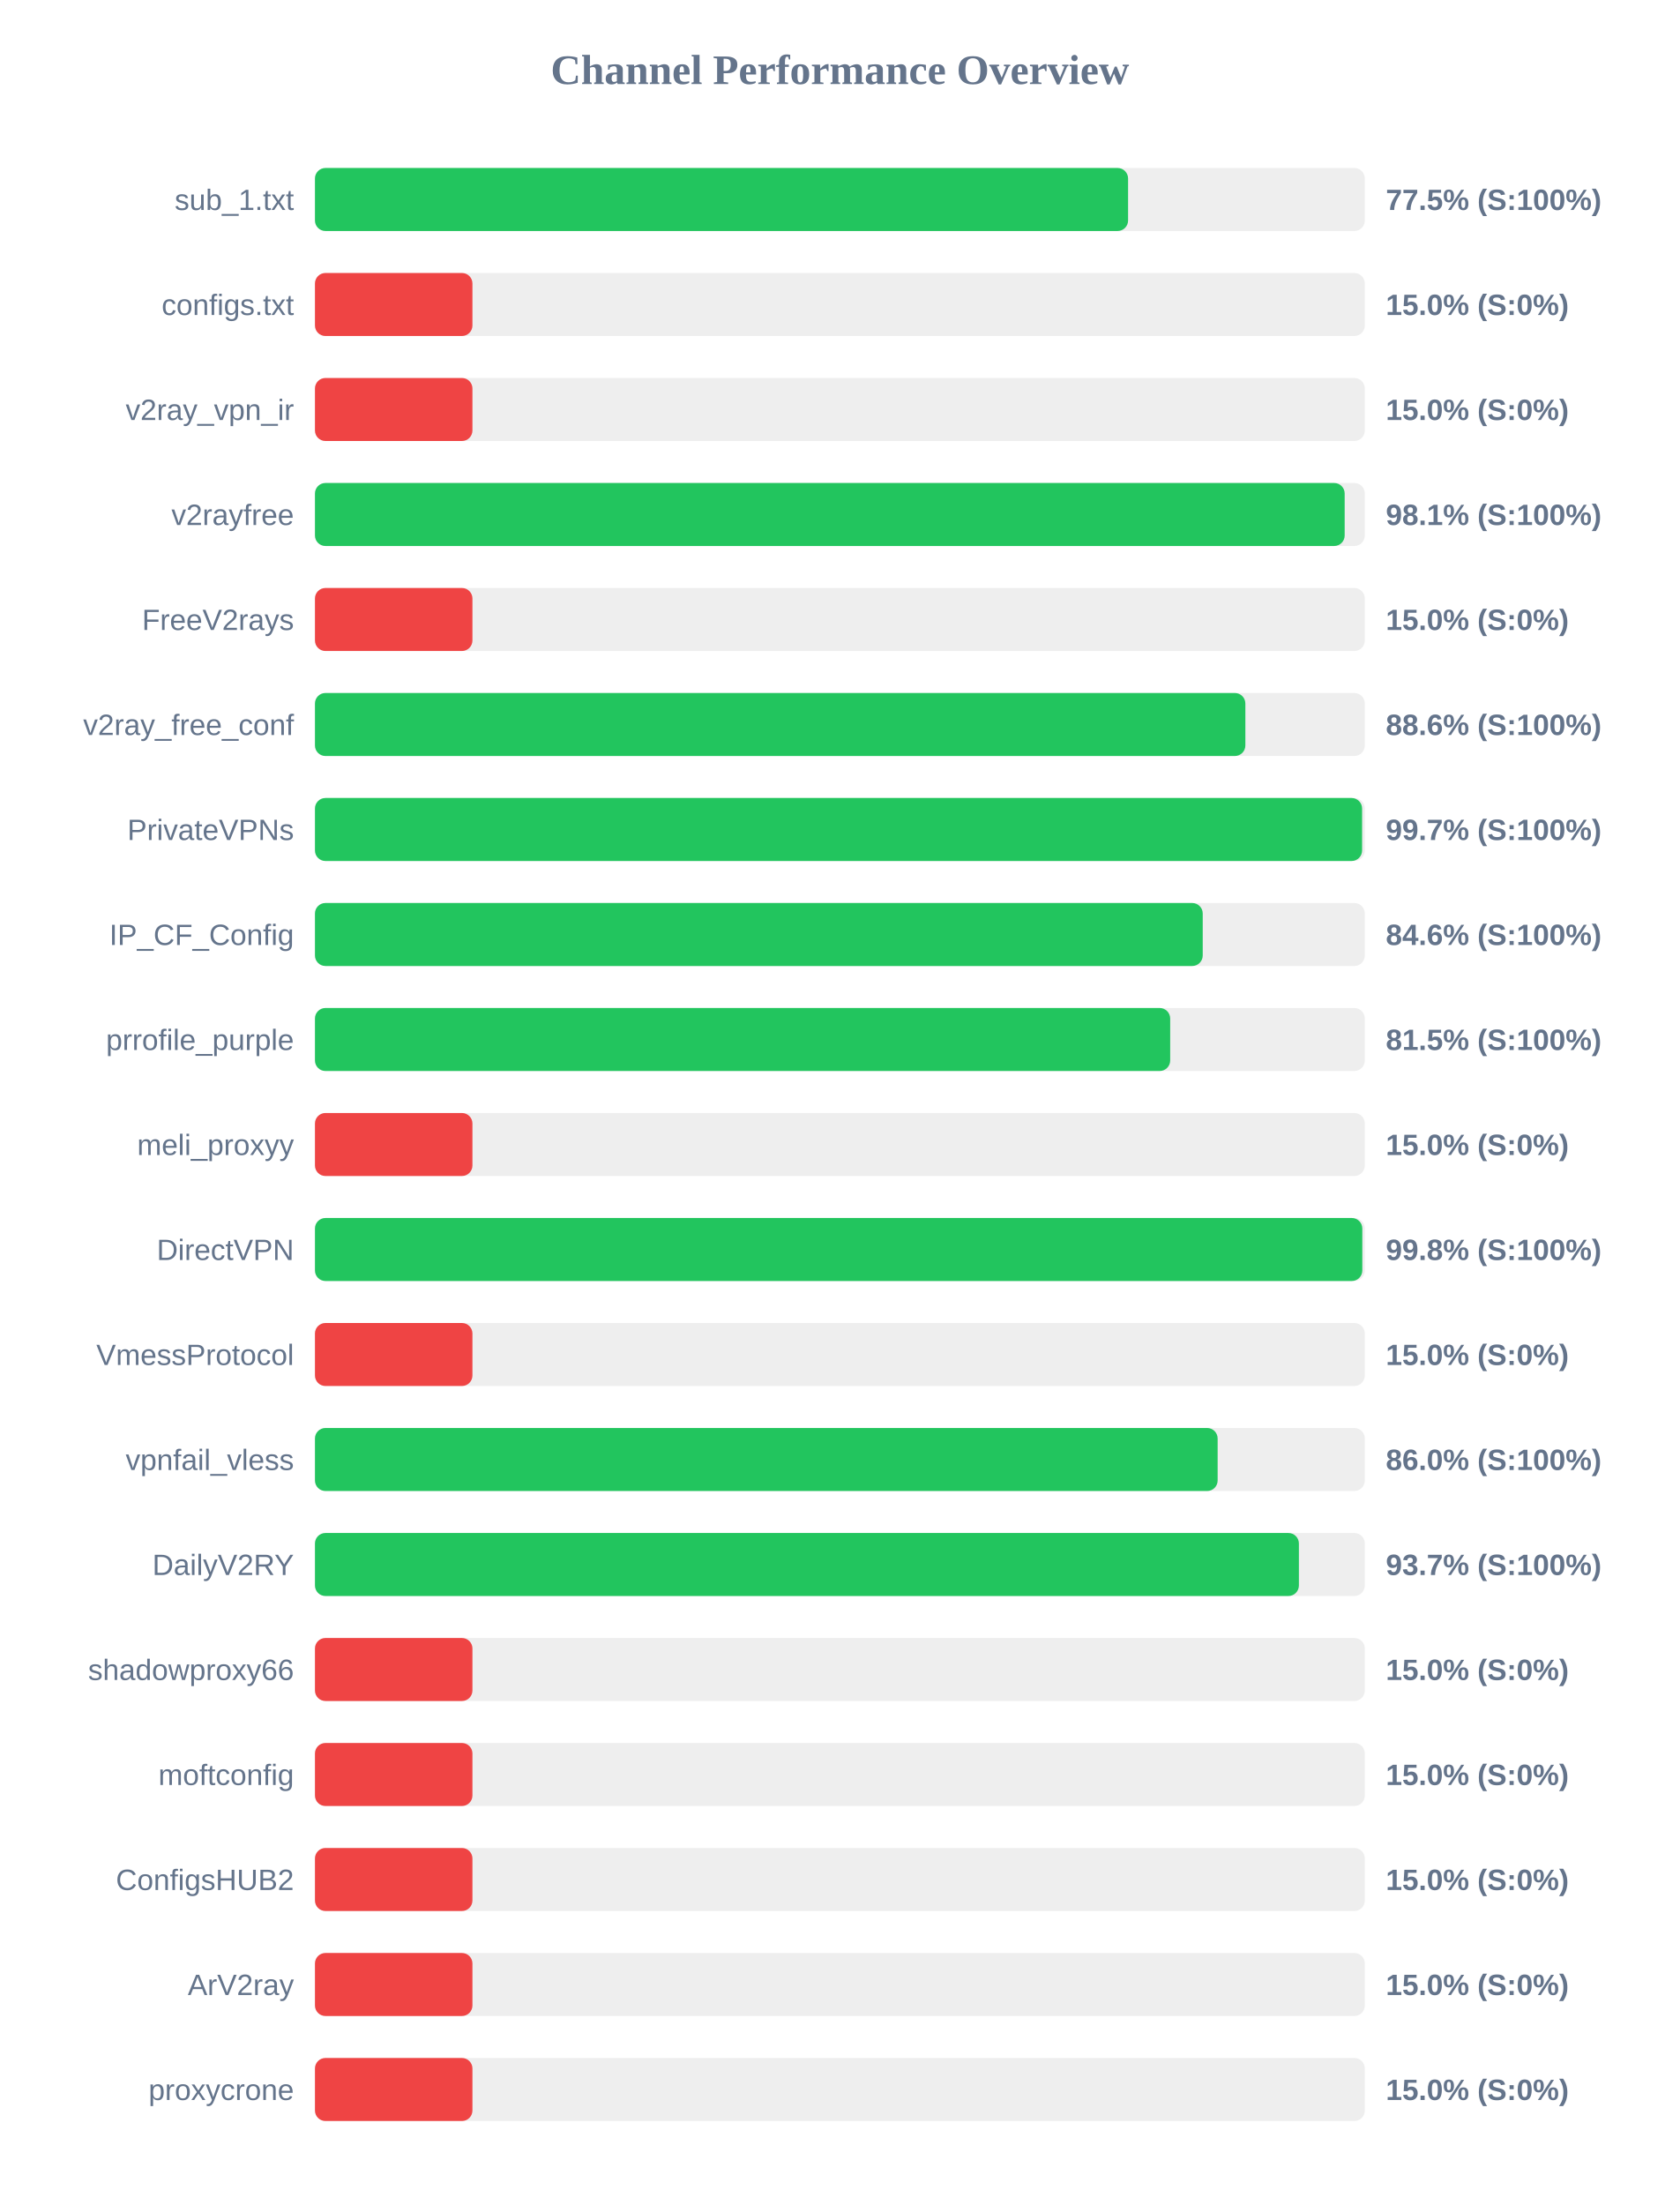
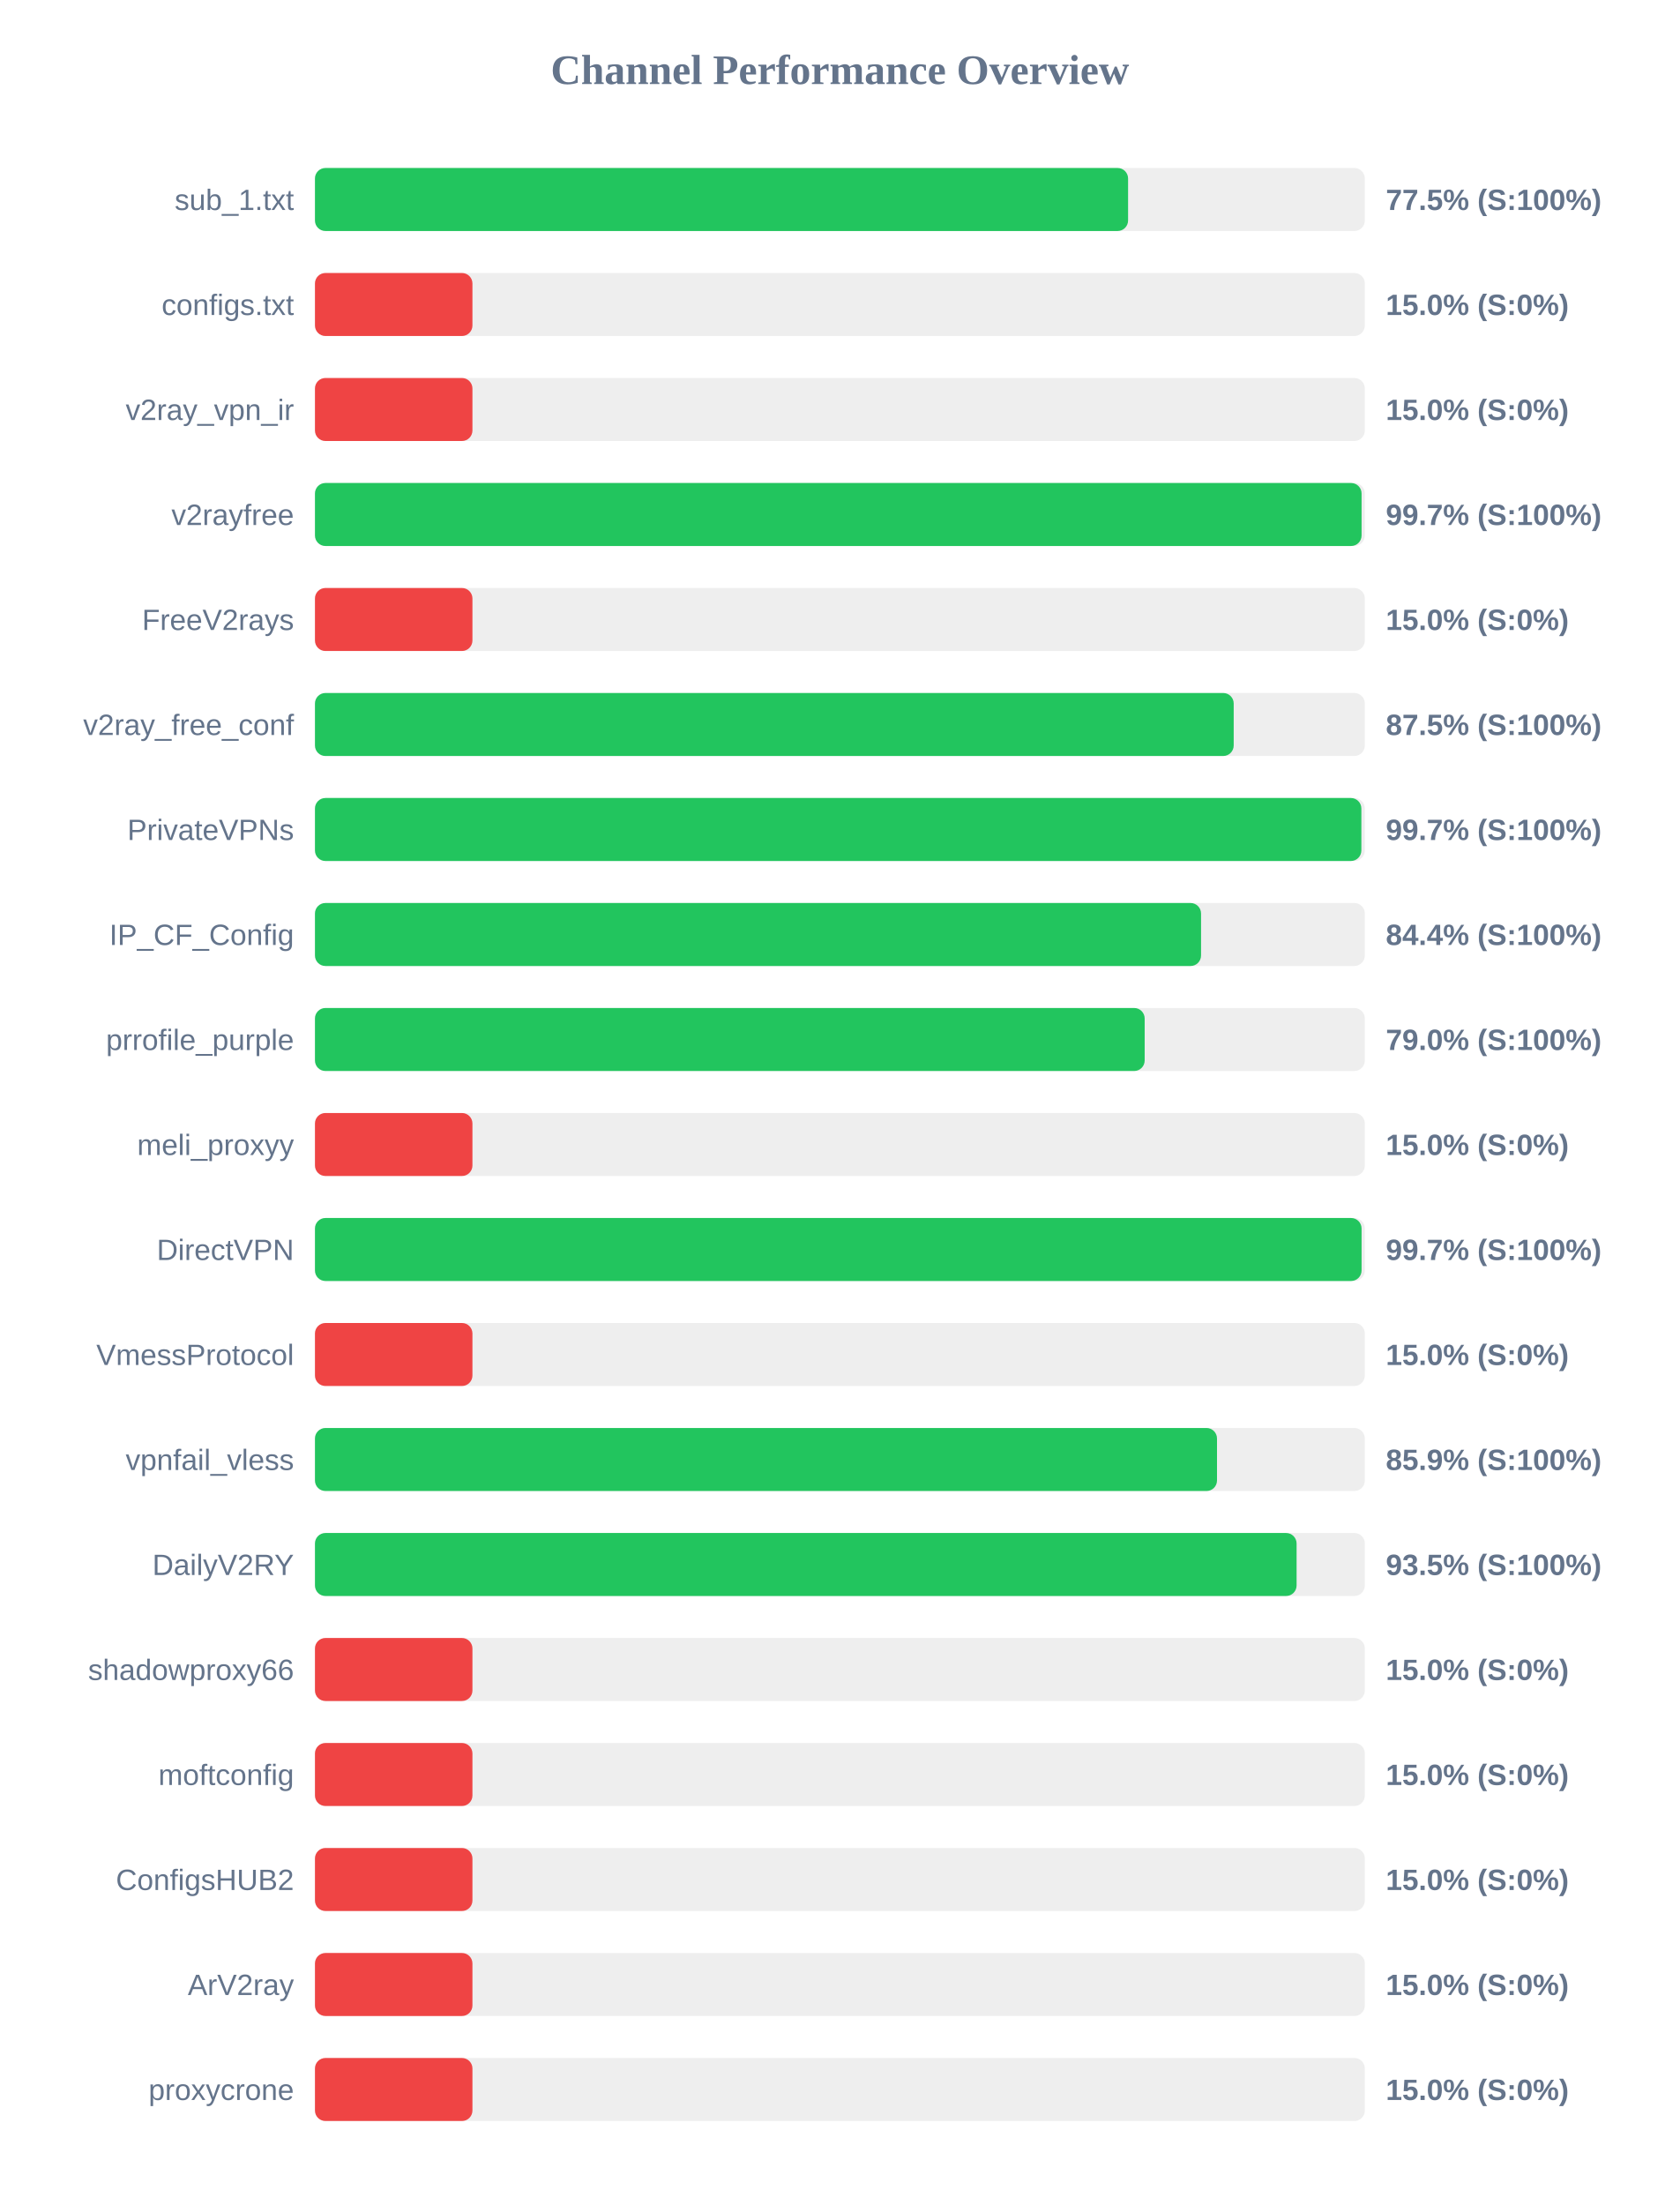
<svg xmlns="http://www.w3.org/2000/svg" width="800" height="1050" version="1.1">
  <style>
        .row { font: 14px Arial; fill: #64748b; }
        .score { font: bold 14px Arial; fill: #64748b; }
    </style>
  <text x="400" y="40" text-anchor="middle" font-size="20px" font-weight="bold" fill="#64748b">Channel Performance Overview</text>
  <rect x="150" y="80" width="500" height="30" fill="#eee" rx="5" />
  <rect x="150" y="80" width="387.25" height="30" fill="#22c55e" rx="5" />
  <text x="140" y="100" text-anchor="end" class="row">sub_1.txt</text>
  <text x="660" y="100" text-anchor="start" class="score">77.5% (S:100%)</text>
  <rect x="150" y="130" width="500" height="30" fill="#eee" rx="5" />
  <rect x="150" y="130" width="75.0" height="30" fill="#ef4444" rx="5" />
  <text x="140" y="150" text-anchor="end" class="row">configs.txt</text>
  <text x="660" y="150" text-anchor="start" class="score">15.0% (S:0%)</text>
  <rect x="150" y="180" width="500" height="30" fill="#eee" rx="5" />
  <rect x="150" y="180" width="75.0" height="30" fill="#ef4444" rx="5" />
  <text x="140" y="200" text-anchor="end" class="row">v2ray_vpn_ir</text>
  <text x="660" y="200" text-anchor="start" class="score">15.0% (S:0%)</text>
  <rect x="150" y="230" width="500" height="30" fill="#eee" rx="5" />
-   <rect x="150" y="230" width="490.4" height="30" fill="#22c55e" rx="5" />
+   <rect x="150" y="230" width="498.45" height="30" fill="#22c55e" rx="5" />
  <text x="140" y="250" text-anchor="end" class="row">v2rayfree</text>
-   <text x="660" y="250" text-anchor="start" class="score">98.1% (S:100%)</text>
+   <text x="660" y="250" text-anchor="start" class="score">99.7% (S:100%)</text>
  <rect x="150" y="280" width="500" height="30" fill="#eee" rx="5" />
  <rect x="150" y="280" width="75.0" height="30" fill="#ef4444" rx="5" />
  <text x="140" y="300" text-anchor="end" class="row">FreeV2rays</text>
  <text x="660" y="300" text-anchor="start" class="score">15.0% (S:0%)</text>
  <rect x="150" y="330" width="500" height="30" fill="#eee" rx="5" />
-   <rect x="150" y="330" width="443.1" height="30" fill="#22c55e" rx="5" />
+   <rect x="150" y="330" width="437.55" height="30" fill="#22c55e" rx="5" />
  <text x="140" y="350" text-anchor="end" class="row">v2ray_free_conf</text>
-   <text x="660" y="350" text-anchor="start" class="score">88.6% (S:100%)</text>
+   <text x="660" y="350" text-anchor="start" class="score">87.5% (S:100%)</text>
  <rect x="150" y="380" width="500" height="30" fill="#eee" rx="5" />
-   <rect x="150" y="380" width="498.7" height="30" fill="#22c55e" rx="5" />
+   <rect x="150" y="380" width="498.35" height="30" fill="#22c55e" rx="5" />
  <text x="140" y="400" text-anchor="end" class="row">PrivateVPNs</text>
  <text x="660" y="400" text-anchor="start" class="score">99.7% (S:100%)</text>
  <rect x="150" y="430" width="500" height="30" fill="#eee" rx="5" />
-   <rect x="150" y="430" width="422.8" height="30" fill="#22c55e" rx="5" />
+   <rect x="150" y="430" width="422.0" height="30" fill="#22c55e" rx="5" />
  <text x="140" y="450" text-anchor="end" class="row">IP_CF_Config</text>
-   <text x="660" y="450" text-anchor="start" class="score">84.6% (S:100%)</text>
+   <text x="660" y="450" text-anchor="start" class="score">84.4% (S:100%)</text>
  <rect x="150" y="480" width="500" height="30" fill="#eee" rx="5" />
-   <rect x="150" y="480" width="407.3" height="30" fill="#22c55e" rx="5" />
+   <rect x="150" y="480" width="395.15" height="30" fill="#22c55e" rx="5" />
  <text x="140" y="500" text-anchor="end" class="row">prrofile_purple</text>
-   <text x="660" y="500" text-anchor="start" class="score">81.5% (S:100%)</text>
+   <text x="660" y="500" text-anchor="start" class="score">79.0% (S:100%)</text>
  <rect x="150" y="530" width="500" height="30" fill="#eee" rx="5" />
  <rect x="150" y="530" width="75.0" height="30" fill="#ef4444" rx="5" />
  <text x="140" y="550" text-anchor="end" class="row">meli_proxyy</text>
  <text x="660" y="550" text-anchor="start" class="score">15.0% (S:0%)</text>
  <rect x="150" y="580" width="500" height="30" fill="#eee" rx="5" />
-   <rect x="150" y="580" width="498.8" height="30" fill="#22c55e" rx="5" />
+   <rect x="150" y="580" width="498.45" height="30" fill="#22c55e" rx="5" />
  <text x="140" y="600" text-anchor="end" class="row">DirectVPN</text>
-   <text x="660" y="600" text-anchor="start" class="score">99.8% (S:100%)</text>
+   <text x="660" y="600" text-anchor="start" class="score">99.7% (S:100%)</text>
  <rect x="150" y="630" width="500" height="30" fill="#eee" rx="5" />
  <rect x="150" y="630" width="75.0" height="30" fill="#ef4444" rx="5" />
  <text x="140" y="650" text-anchor="end" class="row">VmessProtocol</text>
  <text x="660" y="650" text-anchor="start" class="score">15.0% (S:0%)</text>
  <rect x="150" y="680" width="500" height="30" fill="#eee" rx="5" />
-   <rect x="150" y="680" width="429.9" height="30" fill="#22c55e" rx="5" />
+   <rect x="150" y="680" width="429.6" height="30" fill="#22c55e" rx="5" />
  <text x="140" y="700" text-anchor="end" class="row">vpnfail_vless</text>
-   <text x="660" y="700" text-anchor="start" class="score">86.0% (S:100%)</text>
+   <text x="660" y="700" text-anchor="start" class="score">85.9% (S:100%)</text>
  <rect x="150" y="730" width="500" height="30" fill="#eee" rx="5" />
-   <rect x="150" y="730" width="468.6" height="30" fill="#22c55e" rx="5" />
+   <rect x="150" y="730" width="467.5" height="30" fill="#22c55e" rx="5" />
  <text x="140" y="750" text-anchor="end" class="row">DailyV2RY</text>
-   <text x="660" y="750" text-anchor="start" class="score">93.7% (S:100%)</text>
+   <text x="660" y="750" text-anchor="start" class="score">93.5% (S:100%)</text>
  <rect x="150" y="780" width="500" height="30" fill="#eee" rx="5" />
  <rect x="150" y="780" width="75.0" height="30" fill="#ef4444" rx="5" />
  <text x="140" y="800" text-anchor="end" class="row">shadowproxy66</text>
  <text x="660" y="800" text-anchor="start" class="score">15.0% (S:0%)</text>
  <rect x="150" y="830" width="500" height="30" fill="#eee" rx="5" />
  <rect x="150" y="830" width="75.0" height="30" fill="#ef4444" rx="5" />
  <text x="140" y="850" text-anchor="end" class="row">moftconfig</text>
  <text x="660" y="850" text-anchor="start" class="score">15.0% (S:0%)</text>
  <rect x="150" y="880" width="500" height="30" fill="#eee" rx="5" />
  <rect x="150" y="880" width="75.0" height="30" fill="#ef4444" rx="5" />
  <text x="140" y="900" text-anchor="end" class="row">ConfigsHUB2</text>
  <text x="660" y="900" text-anchor="start" class="score">15.0% (S:0%)</text>
  <rect x="150" y="930" width="500" height="30" fill="#eee" rx="5" />
  <rect x="150" y="930" width="75.0" height="30" fill="#ef4444" rx="5" />
  <text x="140" y="950" text-anchor="end" class="row">ArV2ray</text>
  <text x="660" y="950" text-anchor="start" class="score">15.0% (S:0%)</text>
  <rect x="150" y="980" width="500" height="30" fill="#eee" rx="5" />
  <rect x="150" y="980" width="75.0" height="30" fill="#ef4444" rx="5" />
  <text x="140" y="1000" text-anchor="end" class="row">proxycrone</text>
  <text x="660" y="1000" text-anchor="start" class="score">15.0% (S:0%)</text>
</svg>
